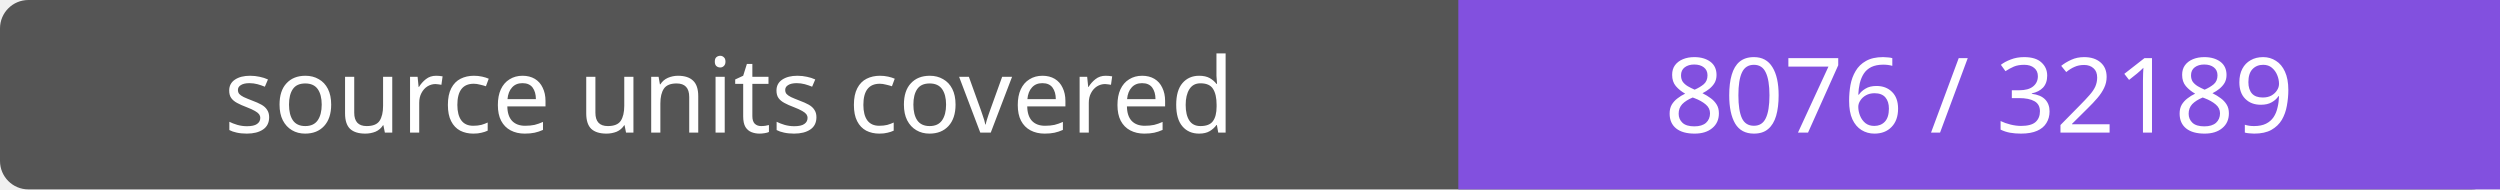
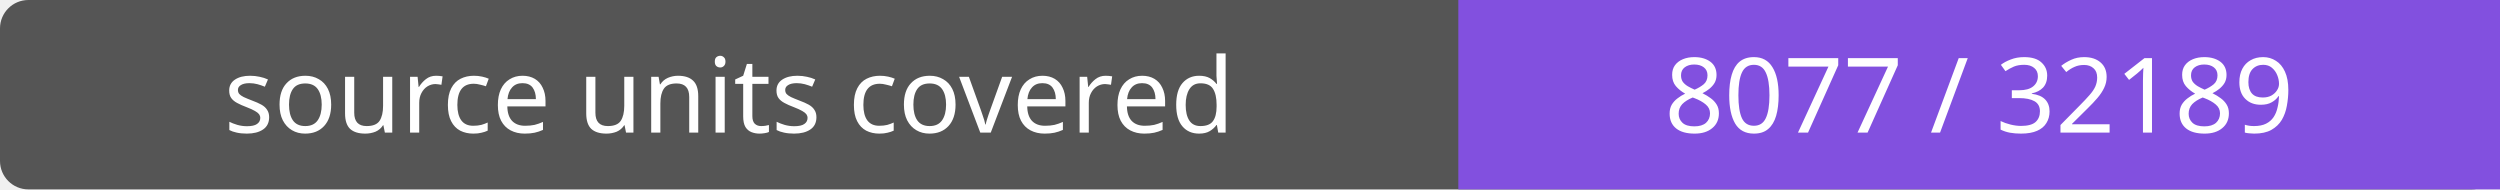
- <svg xmlns="http://www.w3.org/2000/svg" width="264" height="20" role="img" aria-label="source units covered: 8076 / 32189">
+ <svg xmlns="http://www.w3.org/2000/svg" width="264" height="20" role="img" aria-label="source units covered: 8077 / 32189">
  <rect width="264" height="20" rx="3" fill="#555" />
  <path fill="#8250df" d="M154 0h110v20H154z" />
  <g fill="#fff" text-anchor="middle" font-family="Verdana,sans-serif" font-size="11">
    <text x="77.0" y="14">source units covered</text>
-     <text x="209.0" y="14">8076 / 32189</text>
+     <text x="209.0" y="14">8077 / 32189</text>
  </g>
</svg>
